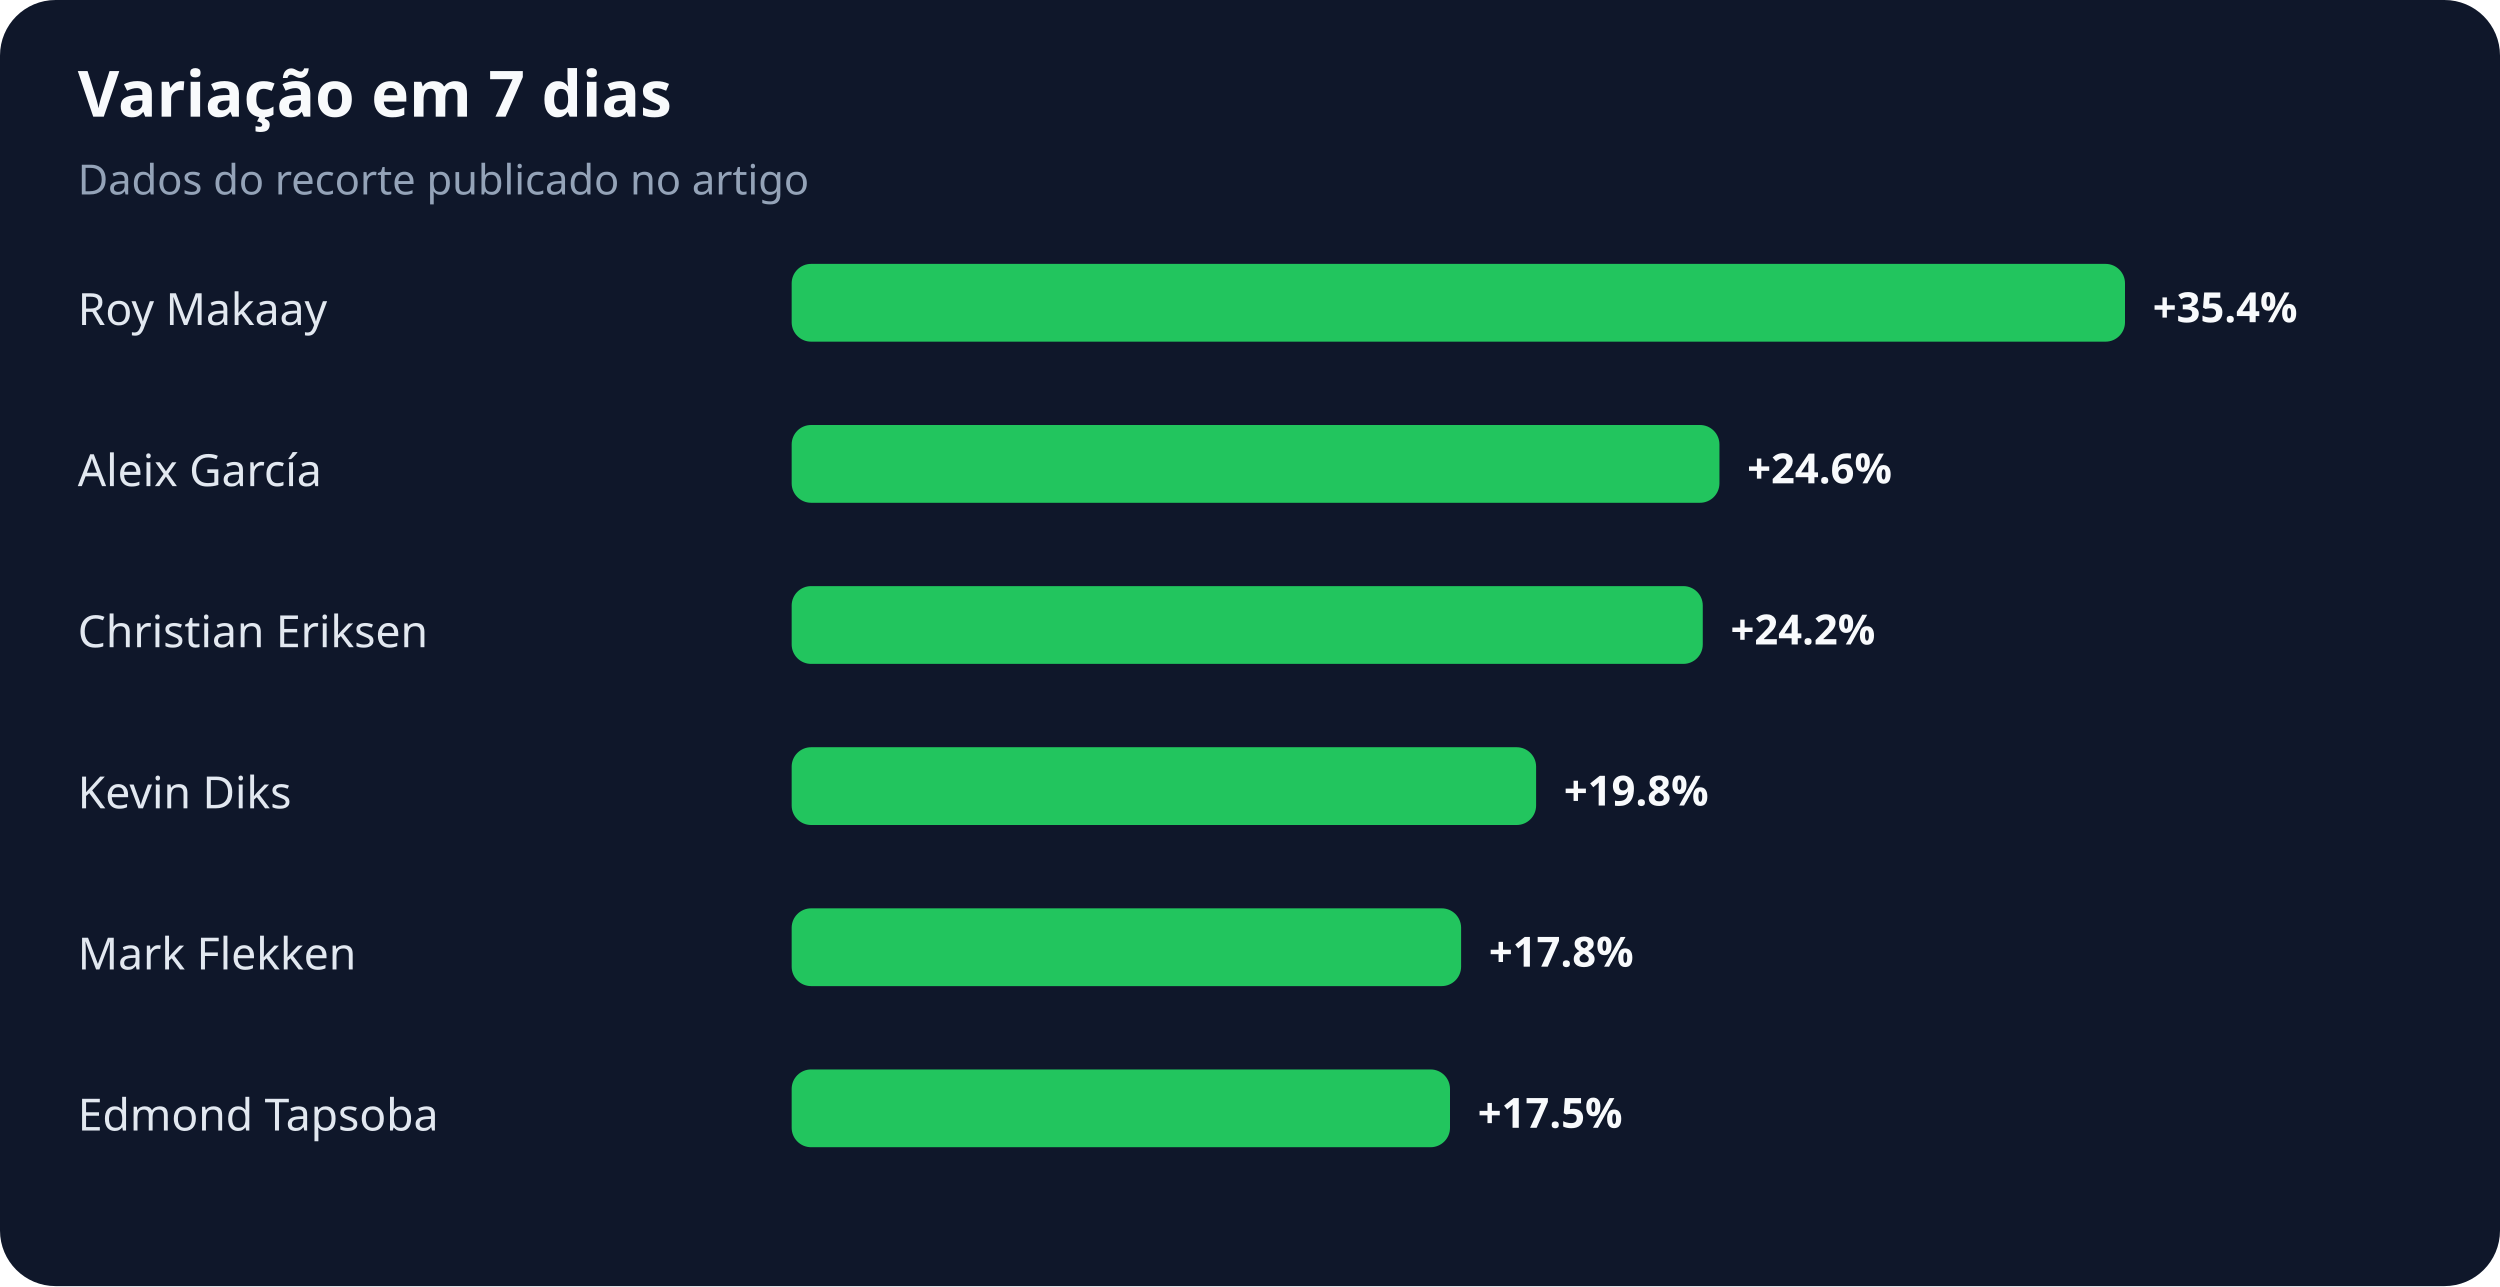
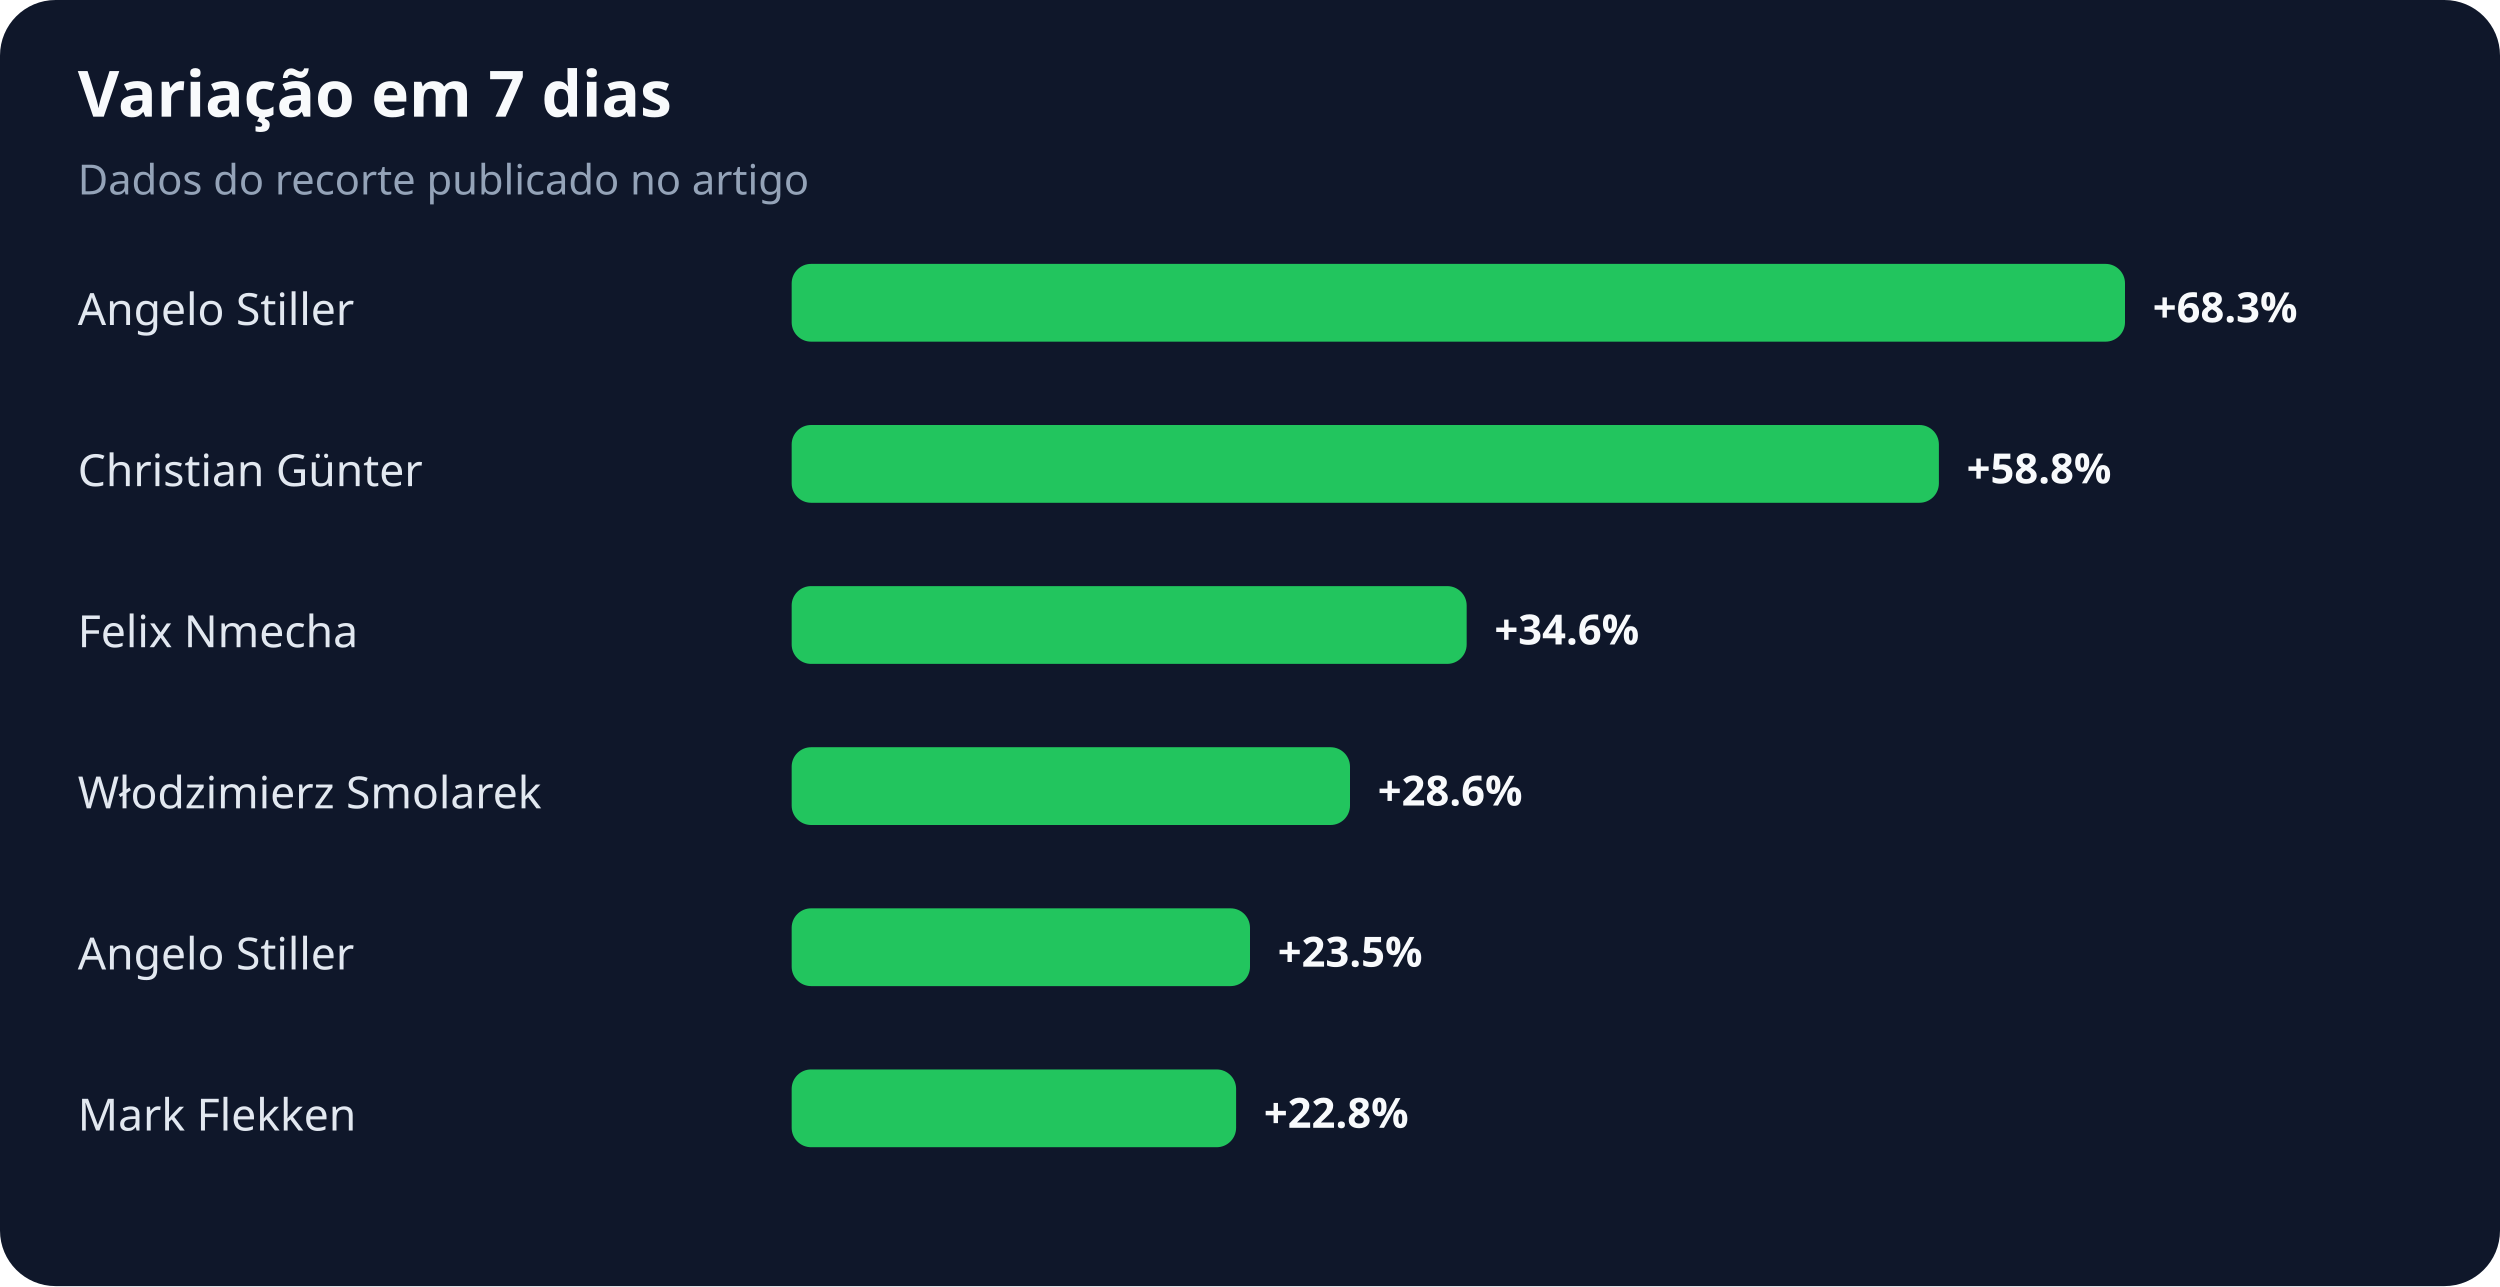
<svg xmlns="http://www.w3.org/2000/svg" width="900" height="463" viewBox="0 0 900 463" role="img" aria-labelledby="title desc">
  <rect width="100%" height="100%" rx="20" fill="#0f172a" />
  <text x="28" y="42" fill="#f8fafc" font-family="system-ui,sans-serif" font-size="23" font-weight="700">Variação em 7 dias</text>
  <text x="28" y="70" fill="#94a3b8" font-family="system-ui,sans-serif" font-size="15">Dados do recorte publicado no artigo</text>
-   <text x="28" y="117" fill="#e2e8f0" font-family="system-ui,sans-serif" font-size="16">Roy Makaay</text>
+   <text x="28" y="117" fill="#e2e8f0" font-family="system-ui,sans-serif" font-size="16">Angelo Stiller</text>
  <rect x="285" y="95" width="480" height="28" rx="7" fill="#22c55e" />
-   <text x="775" y="116" fill="#f8fafc" font-family="system-ui,sans-serif" font-size="15" font-weight="700">+35.4%</text>
-   <text x="28" y="175" fill="#e2e8f0" font-family="system-ui,sans-serif" font-size="16">Aleix García</text>
-   <rect x="285" y="153" width="334" height="28" rx="7" fill="#22c55e" />
-   <text x="629" y="174" fill="#f8fafc" font-family="system-ui,sans-serif" font-size="15" font-weight="700">+24.6%</text>
-   <text x="28" y="233" fill="#e2e8f0" font-family="system-ui,sans-serif" font-size="16">Christian Eriksen</text>
-   <rect x="285" y="211" width="328" height="28" rx="7" fill="#22c55e" />
-   <text x="623" y="232" fill="#f8fafc" font-family="system-ui,sans-serif" font-size="15" font-weight="700">+24.2%</text>
-   <text x="28" y="291" fill="#e2e8f0" font-family="system-ui,sans-serif" font-size="16">Kevin Diks</text>
-   <rect x="285" y="269" width="268" height="28" rx="7" fill="#22c55e" />
-   <text x="563" y="290" fill="#f8fafc" font-family="system-ui,sans-serif" font-size="15" font-weight="700">+19.8%</text>
-   <text x="28" y="349" fill="#e2e8f0" font-family="system-ui,sans-serif" font-size="16">Mark Flekken</text>
-   <rect x="285" y="327" width="241" height="28" rx="7" fill="#22c55e" />
-   <text x="536" y="348" fill="#f8fafc" font-family="system-ui,sans-serif" font-size="15" font-weight="700">+17.8%</text>
-   <text x="28" y="407" fill="#e2e8f0" font-family="system-ui,sans-serif" font-size="16">Edmond Tapsoba</text>
-   <rect x="285" y="385" width="237" height="28" rx="7" fill="#22c55e" />
-   <text x="532" y="406" fill="#f8fafc" font-family="system-ui,sans-serif" font-size="15" font-weight="700">+17.5%</text>
+   <text x="775" y="116" fill="#f8fafc" font-family="system-ui,sans-serif" font-size="15" font-weight="700">+68.3%</text>
+   <text x="28" y="175" fill="#e2e8f0" font-family="system-ui,sans-serif" font-size="16">Christian Günter</text>
+   <rect x="285" y="153" width="413" height="28" rx="7" fill="#22c55e" />
+   <text x="708" y="174" fill="#f8fafc" font-family="system-ui,sans-serif" font-size="15" font-weight="700">+58.8%</text>
+   <text x="28" y="233" fill="#e2e8f0" font-family="system-ui,sans-serif" font-size="16">Felix Nmecha</text>
+   <rect x="285" y="211" width="243" height="28" rx="7" fill="#22c55e" />
+   <text x="538" y="232" fill="#f8fafc" font-family="system-ui,sans-serif" font-size="15" font-weight="700">+34.6%</text>
+   <text x="28" y="291" fill="#e2e8f0" font-family="system-ui,sans-serif" font-size="16">Włodzimierz Smolarek</text>
+   <rect x="285" y="269" width="201" height="28" rx="7" fill="#22c55e" />
+   <text x="496" y="290" fill="#f8fafc" font-family="system-ui,sans-serif" font-size="15" font-weight="700">+28.6%</text>
+   <text x="28" y="349" fill="#e2e8f0" font-family="system-ui,sans-serif" font-size="16">Angelo Stiller</text>
+   <rect x="285" y="327" width="165" height="28" rx="7" fill="#22c55e" />
+   <text x="460" y="348" fill="#f8fafc" font-family="system-ui,sans-serif" font-size="15" font-weight="700">+23.5%</text>
+   <text x="28" y="407" fill="#e2e8f0" font-family="system-ui,sans-serif" font-size="16">Mark Flekken</text>
+   <rect x="285" y="385" width="160" height="28" rx="7" fill="#22c55e" />
+   <text x="455" y="406" fill="#f8fafc" font-family="system-ui,sans-serif" font-size="15" font-weight="700">+22.8%</text>
</svg>
